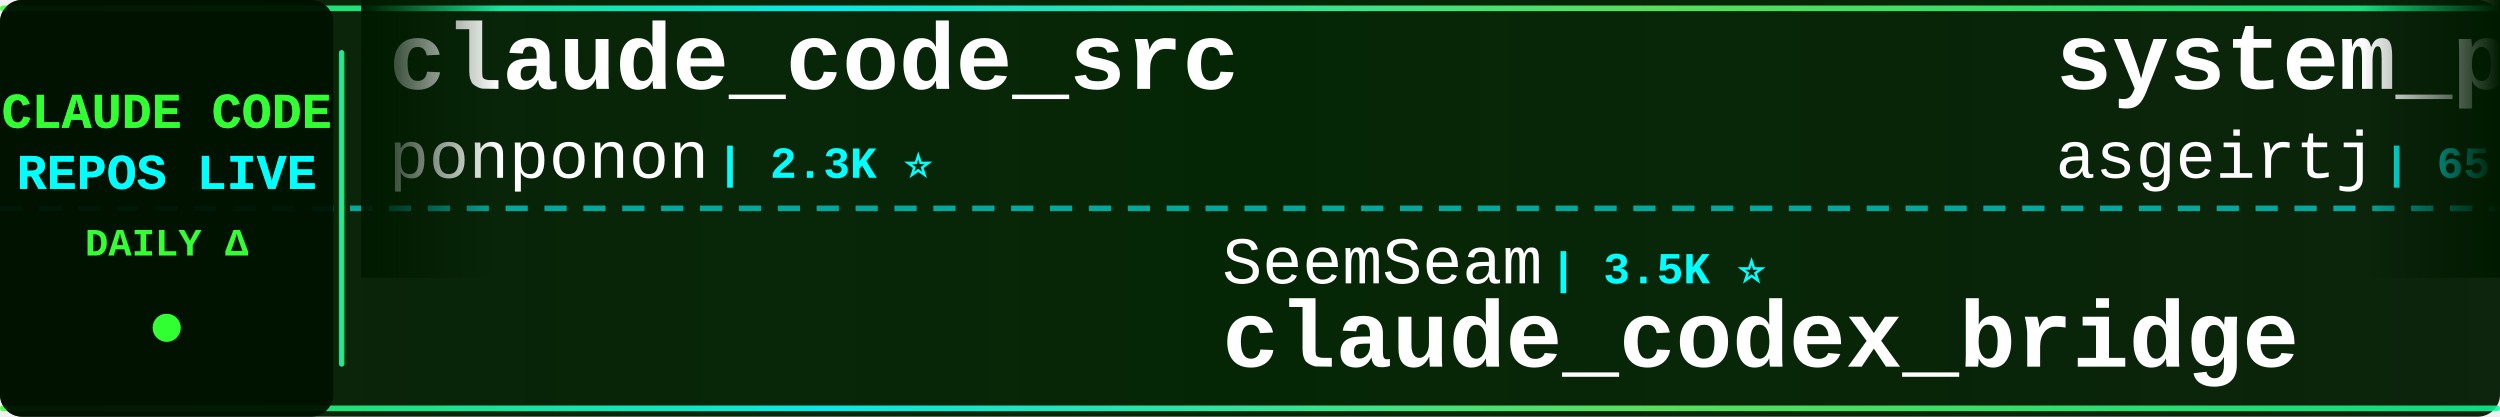
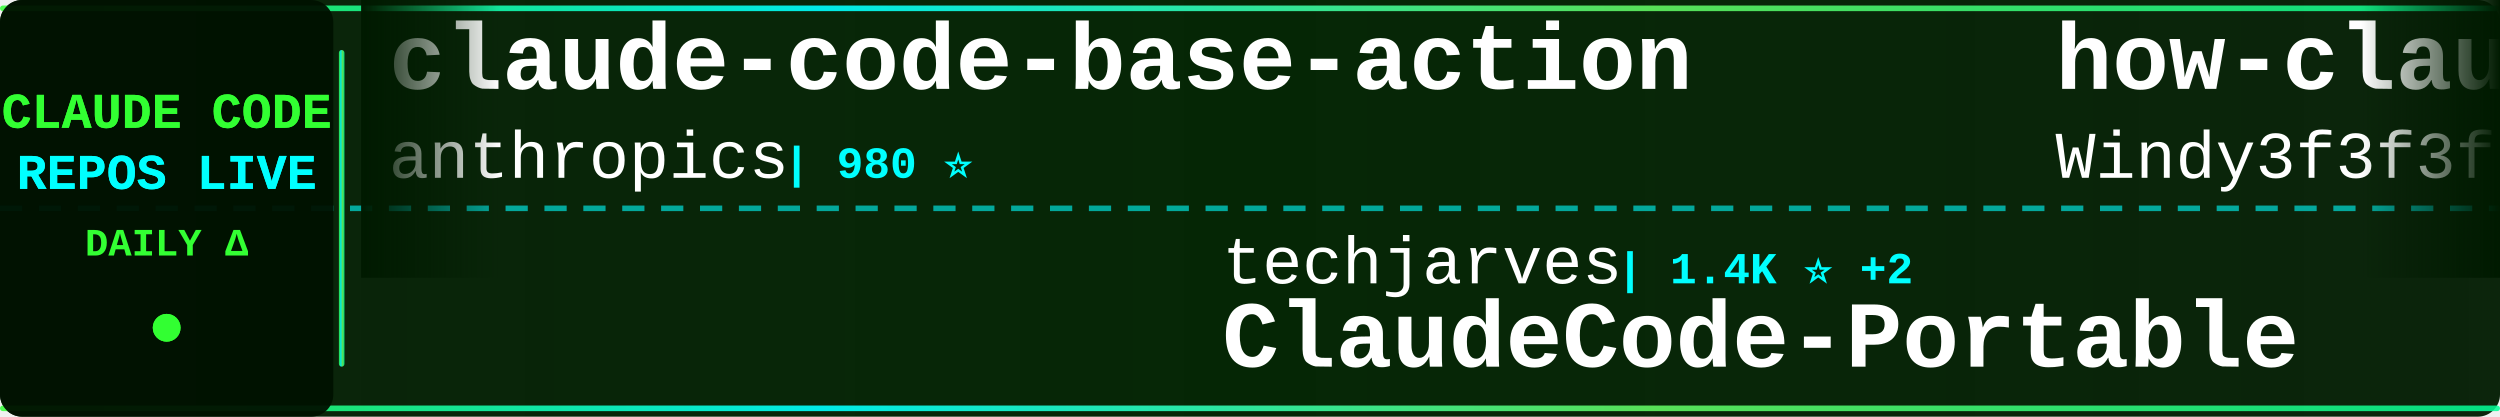
<svg xmlns="http://www.w3.org/2000/svg" width="900" height="150">
  <defs>
    <linearGradient id="tickerBg" x1="0%" y1="0%" x2="100%" y2="0%">
      <stop offset="0%" style="stop-color:#001a00;stop-opacity:0.95" />
      <stop offset="50%" style="stop-color:#002200;stop-opacity:0.98" />
      <stop offset="100%" style="stop-color:#001a00;stop-opacity:0.95" />
    </linearGradient>
    <linearGradient id="borderGrad" x1="0%" y1="0%" x2="100%" y2="0%">
      <stop offset="0%" style="stop-color:#33ff33;stop-opacity:0.85">
        <animate attributeName="stop-opacity" values="0.85;1;0.85" dur="2s" repeatCount="indefinite" />
      </stop>
      <stop offset="33%" style="stop-color:#00ffff;stop-opacity:0.9">
        <animate attributeName="stop-opacity" values="0.9;1;0.9" dur="2.2s" repeatCount="indefinite" />
      </stop>
      <stop offset="66%" style="stop-color:#66ff66;stop-opacity:0.85">
        <animate attributeName="stop-opacity" values="0.85;1;0.85" dur="1.8s" repeatCount="indefinite" />
      </stop>
      <stop offset="100%" style="stop-color:#00ff99;stop-opacity:0.85">
        <animate attributeName="stop-opacity" values="0.85;1;0.85" dur="2s" repeatCount="indefinite" />
      </stop>
    </linearGradient>
    <filter id="textGlow">
      <feGaussianBlur stdDeviation="0.1" result="coloredBlur" />
      <feMerge>
        <feMergeNode in="coloredBlur" />
        <feMergeNode in="SourceGraphic" />
      </feMerge>
    </filter>
    <filter id="metricGlow">
      <feGaussianBlur stdDeviation="0.2" result="coloredBlur" />
      <feMerge>
        <feMergeNode in="coloredBlur" />
        <feMergeNode in="SourceGraphic" />
      </feMerge>
    </filter>
    <linearGradient id="leftFade" x1="0%" y1="0%" x2="100%" y2="0%">
      <stop offset="0%" style="stop-color:#001a00;stop-opacity:1" />
      <stop offset="100%" style="stop-color:#001a00;stop-opacity:0" />
    </linearGradient>
    <linearGradient id="rightFade" x1="0%" y1="0%" x2="100%" y2="0%">
      <stop offset="0%" style="stop-color:#001a00;stop-opacity:0" />
      <stop offset="100%" style="stop-color:#001a00;stop-opacity:1" />
    </linearGradient>
  </defs>
  <rect width="900" height="150" fill="url(#tickerBg)" rx="8" />
  <rect x="0" y="2" width="900" height="2" fill="url(#borderGrad)" rx="1" />
  <rect x="0" y="146" width="900" height="2" fill="url(#borderGrad)" rx="1" />
  <line x1="0" y1="75" x2="900" y2="75" stroke="#00ffff" stroke-width="2" stroke-dasharray="8 6" opacity="0.6" />
  <rect x="0" y="0" width="120" height="150" fill="#001100" opacity="0.95" rx="8" />
  <text x="60" y="46" font-family="'Courier New', monospace" font-size="18" font-weight="bold" fill="#33ff33" text-anchor="middle" filter="url(#textGlow)">
    CLAUDE CODE
  </text>
  <text x="60" y="68" font-family="'Courier New', monospace" font-size="18" font-weight="bold" fill="#00ffff" text-anchor="middle" filter="url(#textGlow)">
    REPOS LIVE
  </text>
  <text x="60" y="92" font-family="'Courier New', monospace" font-size="14" font-weight="bold" fill="#33ff33" text-anchor="middle">
    DAILY Δ
  </text>
  <circle cx="60" cy="118" r="5" fill="#33ff33" filter="url(#metricGlow)">
    <animate attributeName="r" values="4;6;4" dur="1.5s" repeatCount="indefinite" />
    <animate attributeName="opacity" values="0.6;1;0.6" dur="1.5s" repeatCount="indefinite" />
  </circle>
  <rect x="122" y="18" width="2" height="114" fill="url(#borderGrad)" rx="1" />
  <clipPath id="tickerClip">
    <rect x="130" y="0" width="770" height="150" />
  </clipPath>
  <g clip-path="url(#tickerClip)">
    <g id="tickerItems">
      <animateTransform attributeName="transform" attributeType="XML" type="translate" from="0 0" to="-3000 0" dur="54s" repeatCount="indefinite" />
      <g transform="translate(0, 0)">
-         <text x="140" y="32" font-family="'Courier New', monospace" font-size="34" font-weight="bold" fill="#ffffff">claude_code_src</text>
-         <text x="140" y="64" font-family="'Courier New', monospace" font-size="24" font-weight="normal" fill="#ffffff" opacity="1.0">ponponon</text>
-         <text x="258" y="64" font-family="'Courier New', monospace" font-size="16" font-weight="bold" fill="#00ffff"> | 2.3K ⭐</text>
+         <text x="140" y="32" font-family="'Courier New', monospace" font-size="34" font-weight="bold" fill="#ffffff">claude-code-base-action</text>
+         <text x="140" y="64" font-family="'Courier New', monospace" font-size="24" font-weight="normal" fill="#ffffff" opacity="1.0">anthropics</text>
+         <text x="282" y="64" font-family="'Courier New', monospace" font-size="16" font-weight="bold" fill="#00ffff"> | 980 ⭐</text>
      </g>
      <g transform="translate(300, 0)">
-         <text x="140" y="102" font-family="'Courier New', monospace" font-size="24" font-weight="normal" fill="#ffffff" opacity="1.0">SeemSeam</text>
-         <text x="258" y="102" font-family="'Courier New', monospace" font-size="16" font-weight="bold" fill="#00ffff"> | 3.5K ⭐</text>
-         <text x="140" y="132" font-family="'Courier New', monospace" font-size="34" font-weight="bold" fill="#ffffff">claude_codex_bridge</text>
+         <text x="140" y="102" font-family="'Courier New', monospace" font-size="24" font-weight="normal" fill="#ffffff" opacity="1.0">techjarves</text>
+         <text x="282" y="102" font-family="'Courier New', monospace" font-size="16" font-weight="bold" fill="#00ffff"> | 1.4K ⭐ +2</text>
+         <text x="140" y="132" font-family="'Courier New', monospace" font-size="34" font-weight="bold" fill="#ffffff">ClaudeCode-Portable</text>
      </g>
      <g transform="translate(600, 0)">
-         <text x="140" y="32" font-family="'Courier New', monospace" font-size="34" font-weight="bold" fill="#ffffff">system_prompts_leaks</text>
-         <text x="140" y="64" font-family="'Courier New', monospace" font-size="24" font-weight="normal" fill="#ffffff" opacity="1.0">asgeirtj</text>
-         <text x="258" y="64" font-family="'Courier New', monospace" font-size="16" font-weight="bold" fill="#00ffff"> | 65.9K ⭐ +121</text>
+         <text x="140" y="32" font-family="'Courier New', monospace" font-size="34" font-weight="bold" fill="#ffffff">how-claude-code-works</text>
+         <text x="140" y="64" font-family="'Courier New', monospace" font-size="24" font-weight="normal" fill="#ffffff" opacity="1.0">Windy3f3f3f3f</text>
+         <text x="318" y="64" font-family="'Courier New', monospace" font-size="16" font-weight="bold" fill="#00ffff"> | 3.6K ⭐</text>
      </g>
      <g transform="translate(900, 0)">
+         <text x="140" y="102" font-family="'Courier New', monospace" font-size="24" font-weight="normal" fill="#ffffff" opacity="1.0">Donchitos</text>
+         <text x="270" y="102" font-family="'Courier New', monospace" font-size="16" font-weight="bold" fill="#00ffff"> | 25.0K ⭐ +3</text>
+         <text x="140" y="132" font-family="'Courier New', monospace" font-size="34" font-weight="bold" fill="#ffffff">Claude-Code-Game-Studios</text>
+       </g>
+       <g transform="translate(1200, 0)">
+         <text x="140" y="32" font-family="'Courier New', monospace" font-size="34" font-weight="bold" fill="#ffffff">claude-code-workflows</text>
+         <text x="140" y="64" font-family="'Courier New', monospace" font-size="24" font-weight="normal" fill="#ffffff" opacity="1.0">OneRedOak</text>
+         <text x="270" y="64" font-family="'Courier New', monospace" font-size="16" font-weight="bold" fill="#00ffff"> | 3.9K ⭐</text>
+       </g>
+       <g transform="translate(1500, 0)">
        <text x="140" y="102" font-family="'Courier New', monospace" font-size="24" font-weight="normal" fill="#ffffff" opacity="1.0">anthropics</text>
-         <text x="282" y="102" font-family="'Courier New', monospace" font-size="16" font-weight="bold" fill="#00ffff"> | 8.9K ⭐ +2</text>
+         <text x="282" y="102" font-family="'Courier New', monospace" font-size="16" font-weight="bold" fill="#00ffff"> | 8.9K ⭐ -1</text>
        <text x="140" y="132" font-family="'Courier New', monospace" font-size="34" font-weight="bold" fill="#ffffff">claude-code-action</text>
      </g>
-       <g transform="translate(1200, 0)">
-         <text x="140" y="32" font-family="'Courier New', monospace" font-size="34" font-weight="bold" fill="#ffffff">Claude-Code</text>
-         <text x="140" y="64" font-family="'Courier New', monospace" font-size="24" font-weight="normal" fill="#ffffff" opacity="1.0">OrcaWhisper</text>
-         <text x="294" y="64" font-family="'Courier New', monospace" font-size="16" font-weight="bold" fill="#00ffff"> | 96 ⭐</text>
-       </g>
-       <g transform="translate(1500, 0)">
-         <text x="140" y="102" font-family="'Courier New', monospace" font-size="24" font-weight="normal" fill="#ffffff" opacity="1.0">edmund-io</text>
-         <text x="270" y="102" font-family="'Courier New', monospace" font-size="16" font-weight="bold" fill="#00ffff"> | 1.5K ⭐</text>
-         <text x="140" y="132" font-family="'Courier New', monospace" font-size="34" font-weight="bold" fill="#ffffff">edmunds-claude-code</text>
-       </g>
      <g transform="translate(1800, 0)">
-         <text x="140" y="32" font-family="'Courier New', monospace" font-size="34" font-weight="bold" fill="#ffffff">claude-code-hub</text>
-         <text x="140" y="64" font-family="'Courier New', monospace" font-size="24" font-weight="normal" fill="#ffffff" opacity="1.0">ding113</text>
-         <text x="246" y="64" font-family="'Courier New', monospace" font-size="16" font-weight="bold" fill="#00ffff"> | 3.4K ⭐ +1</text>
+         <text x="140" y="32" font-family="'Courier New', monospace" font-size="34" font-weight="bold" fill="#ffffff">sc-claude-code-files</text>
+         <text x="140" y="64" font-family="'Courier New', monospace" font-size="24" font-weight="normal" fill="#ffffff" opacity="1.0">https-deeplearning-ai</text>
+         <text x="414" y="64" font-family="'Courier New', monospace" font-size="16" font-weight="bold" fill="#00ffff"> | 548 ⭐</text>
      </g>
      <g transform="translate(2100, 0)">
-         <text x="140" y="102" font-family="'Courier New', monospace" font-size="24" font-weight="normal" fill="#ffffff" opacity="1.0">feiskyer</text>
-         <text x="258" y="102" font-family="'Courier New', monospace" font-size="16" font-weight="bold" fill="#00ffff"> | 1.7K ⭐</text>
-         <text x="140" y="132" font-family="'Courier New', monospace" font-size="34" font-weight="bold" fill="#ffffff">claude-code-settings</text>
+         <text x="140" y="102" font-family="'Courier New', monospace" font-size="24" font-weight="normal" fill="#ffffff" opacity="1.0">AICoderTudou</text>
+         <text x="306" y="102" font-family="'Courier New', monospace" font-size="16" font-weight="bold" fill="#00ffff"> | 494 ⭐</text>
+         <text x="140" y="132" font-family="'Courier New', monospace" font-size="34" font-weight="bold" fill="#ffffff">claude-code-tudou</text>
      </g>
      <g transform="translate(2400, 0)">
        <text x="140" y="32" font-family="'Courier New', monospace" font-size="34" font-weight="bold" fill="#ffffff">free-claude-code</text>
        <text x="140" y="64" font-family="'Courier New', monospace" font-size="24" font-weight="normal" fill="#ffffff" opacity="1.0">Alishahryar1</text>
-         <text x="306" y="64" font-family="'Courier New', monospace" font-size="16" font-weight="bold" fill="#00ffff"> | 54.8K ⭐ +30</text>
+         <text x="306" y="64" font-family="'Courier New', monospace" font-size="16" font-weight="bold" fill="#00ffff"> | 54.8K ⭐ +10</text>
      </g>
      <g transform="translate(2700, 0)">
-         <text x="140" y="102" font-family="'Courier New', monospace" font-size="24" font-weight="normal" fill="#ffffff" opacity="1.0">xu-xiang</text>
-         <text x="258" y="102" font-family="'Courier New', monospace" font-size="16" font-weight="bold" fill="#00ffff"> | 1.9K ⭐</text>
-         <text x="140" y="132" font-family="'Courier New', monospace" font-size="34" font-weight="bold" fill="#ffffff">everything-claude-code-z...</text>
+         <text x="140" y="102" font-family="'Courier New', monospace" font-size="24" font-weight="normal" fill="#ffffff" opacity="1.0">AprilNEA</text>
+         <text x="258" y="102" font-family="'Courier New', monospace" font-size="16" font-weight="bold" fill="#00ffff"> | 391 ⭐</text>
+         <text x="140" y="132" font-family="'Courier New', monospace" font-size="34" font-weight="bold" fill="#ffffff">claude-code-source</text>
      </g>
      <g transform="translate(3000, 0)">
-         <text x="140" y="32" font-family="'Courier New', monospace" font-size="34" font-weight="bold" fill="#ffffff">claude_code_src</text>
-         <text x="140" y="64" font-family="'Courier New', monospace" font-size="24" font-weight="normal" fill="#ffffff" opacity="1.0">ponponon</text>
-         <text x="258" y="64" font-family="'Courier New', monospace" font-size="16" font-weight="bold" fill="#00ffff"> | 2.3K ⭐</text>
+         <text x="140" y="32" font-family="'Courier New', monospace" font-size="34" font-weight="bold" fill="#ffffff">claude-code-base-action</text>
+         <text x="140" y="64" font-family="'Courier New', monospace" font-size="24" font-weight="normal" fill="#ffffff" opacity="1.0">anthropics</text>
+         <text x="282" y="64" font-family="'Courier New', monospace" font-size="16" font-weight="bold" fill="#00ffff"> | 980 ⭐</text>
      </g>
      <g transform="translate(3300, 0)">
-         <text x="140" y="102" font-family="'Courier New', monospace" font-size="24" font-weight="normal" fill="#ffffff" opacity="1.0">SeemSeam</text>
-         <text x="258" y="102" font-family="'Courier New', monospace" font-size="16" font-weight="bold" fill="#00ffff"> | 3.5K ⭐</text>
-         <text x="140" y="132" font-family="'Courier New', monospace" font-size="34" font-weight="bold" fill="#ffffff">claude_codex_bridge</text>
+         <text x="140" y="102" font-family="'Courier New', monospace" font-size="24" font-weight="normal" fill="#ffffff" opacity="1.0">techjarves</text>
+         <text x="282" y="102" font-family="'Courier New', monospace" font-size="16" font-weight="bold" fill="#00ffff"> | 1.4K ⭐ +2</text>
+         <text x="140" y="132" font-family="'Courier New', monospace" font-size="34" font-weight="bold" fill="#ffffff">ClaudeCode-Portable</text>
      </g>
      <g transform="translate(3600, 0)">
-         <text x="140" y="32" font-family="'Courier New', monospace" font-size="34" font-weight="bold" fill="#ffffff">system_prompts_leaks</text>
-         <text x="140" y="64" font-family="'Courier New', monospace" font-size="24" font-weight="normal" fill="#ffffff" opacity="1.0">asgeirtj</text>
-         <text x="258" y="64" font-family="'Courier New', monospace" font-size="16" font-weight="bold" fill="#00ffff"> | 65.9K ⭐ +121</text>
+         <text x="140" y="32" font-family="'Courier New', monospace" font-size="34" font-weight="bold" fill="#ffffff">how-claude-code-works</text>
+         <text x="140" y="64" font-family="'Courier New', monospace" font-size="24" font-weight="normal" fill="#ffffff" opacity="1.0">Windy3f3f3f3f</text>
+         <text x="318" y="64" font-family="'Courier New', monospace" font-size="16" font-weight="bold" fill="#00ffff"> | 3.6K ⭐</text>
      </g>
      <g transform="translate(3900, 0)">
-         <text x="140" y="102" font-family="'Courier New', monospace" font-size="24" font-weight="normal" fill="#ffffff" opacity="1.0">anthropics</text>
-         <text x="282" y="102" font-family="'Courier New', monospace" font-size="16" font-weight="bold" fill="#00ffff"> | 8.9K ⭐ +2</text>
-         <text x="140" y="132" font-family="'Courier New', monospace" font-size="34" font-weight="bold" fill="#ffffff">claude-code-action</text>
+         <text x="140" y="102" font-family="'Courier New', monospace" font-size="24" font-weight="normal" fill="#ffffff" opacity="1.0">Donchitos</text>
+         <text x="270" y="102" font-family="'Courier New', monospace" font-size="16" font-weight="bold" fill="#00ffff"> | 25.0K ⭐ +3</text>
+         <text x="140" y="132" font-family="'Courier New', monospace" font-size="34" font-weight="bold" fill="#ffffff">Claude-Code-Game-Studios</text>
      </g>
    </g>
  </g>
  <rect x="130" y="0" width="50" height="100" fill="url(#leftFade)" />
  <rect x="850" y="0" width="50" height="100" fill="url(#rightFade)" />
</svg>
